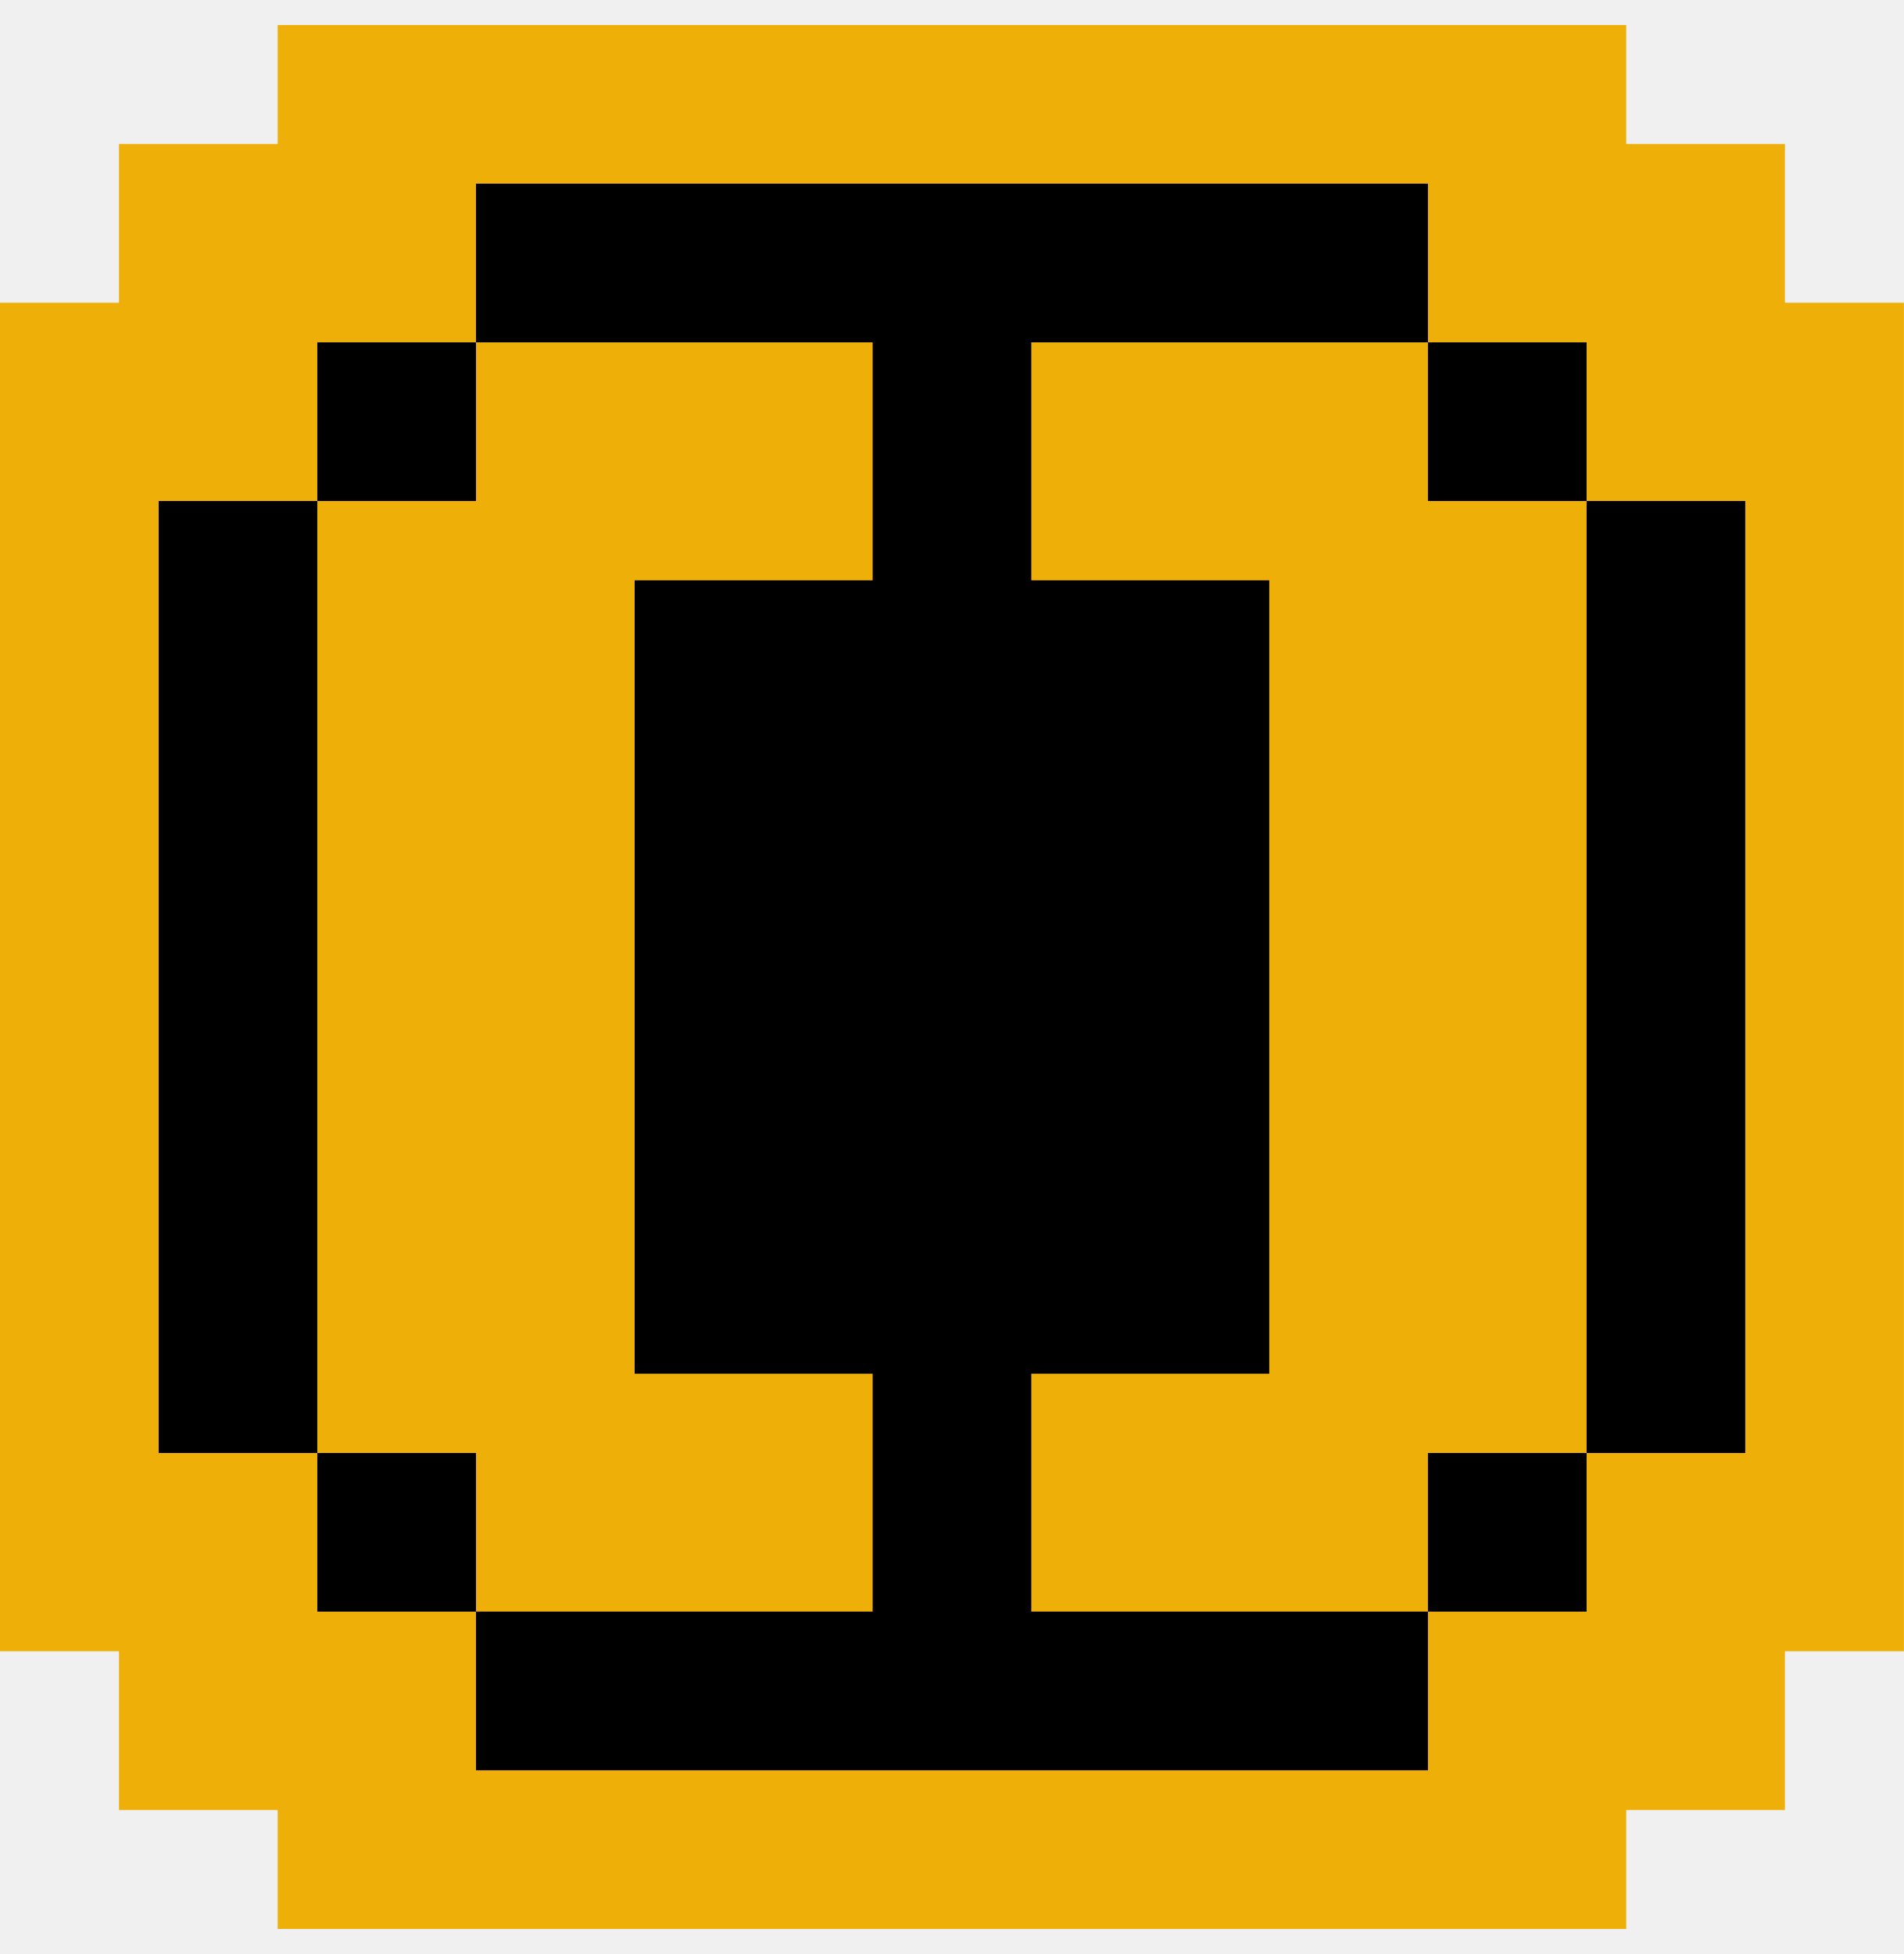
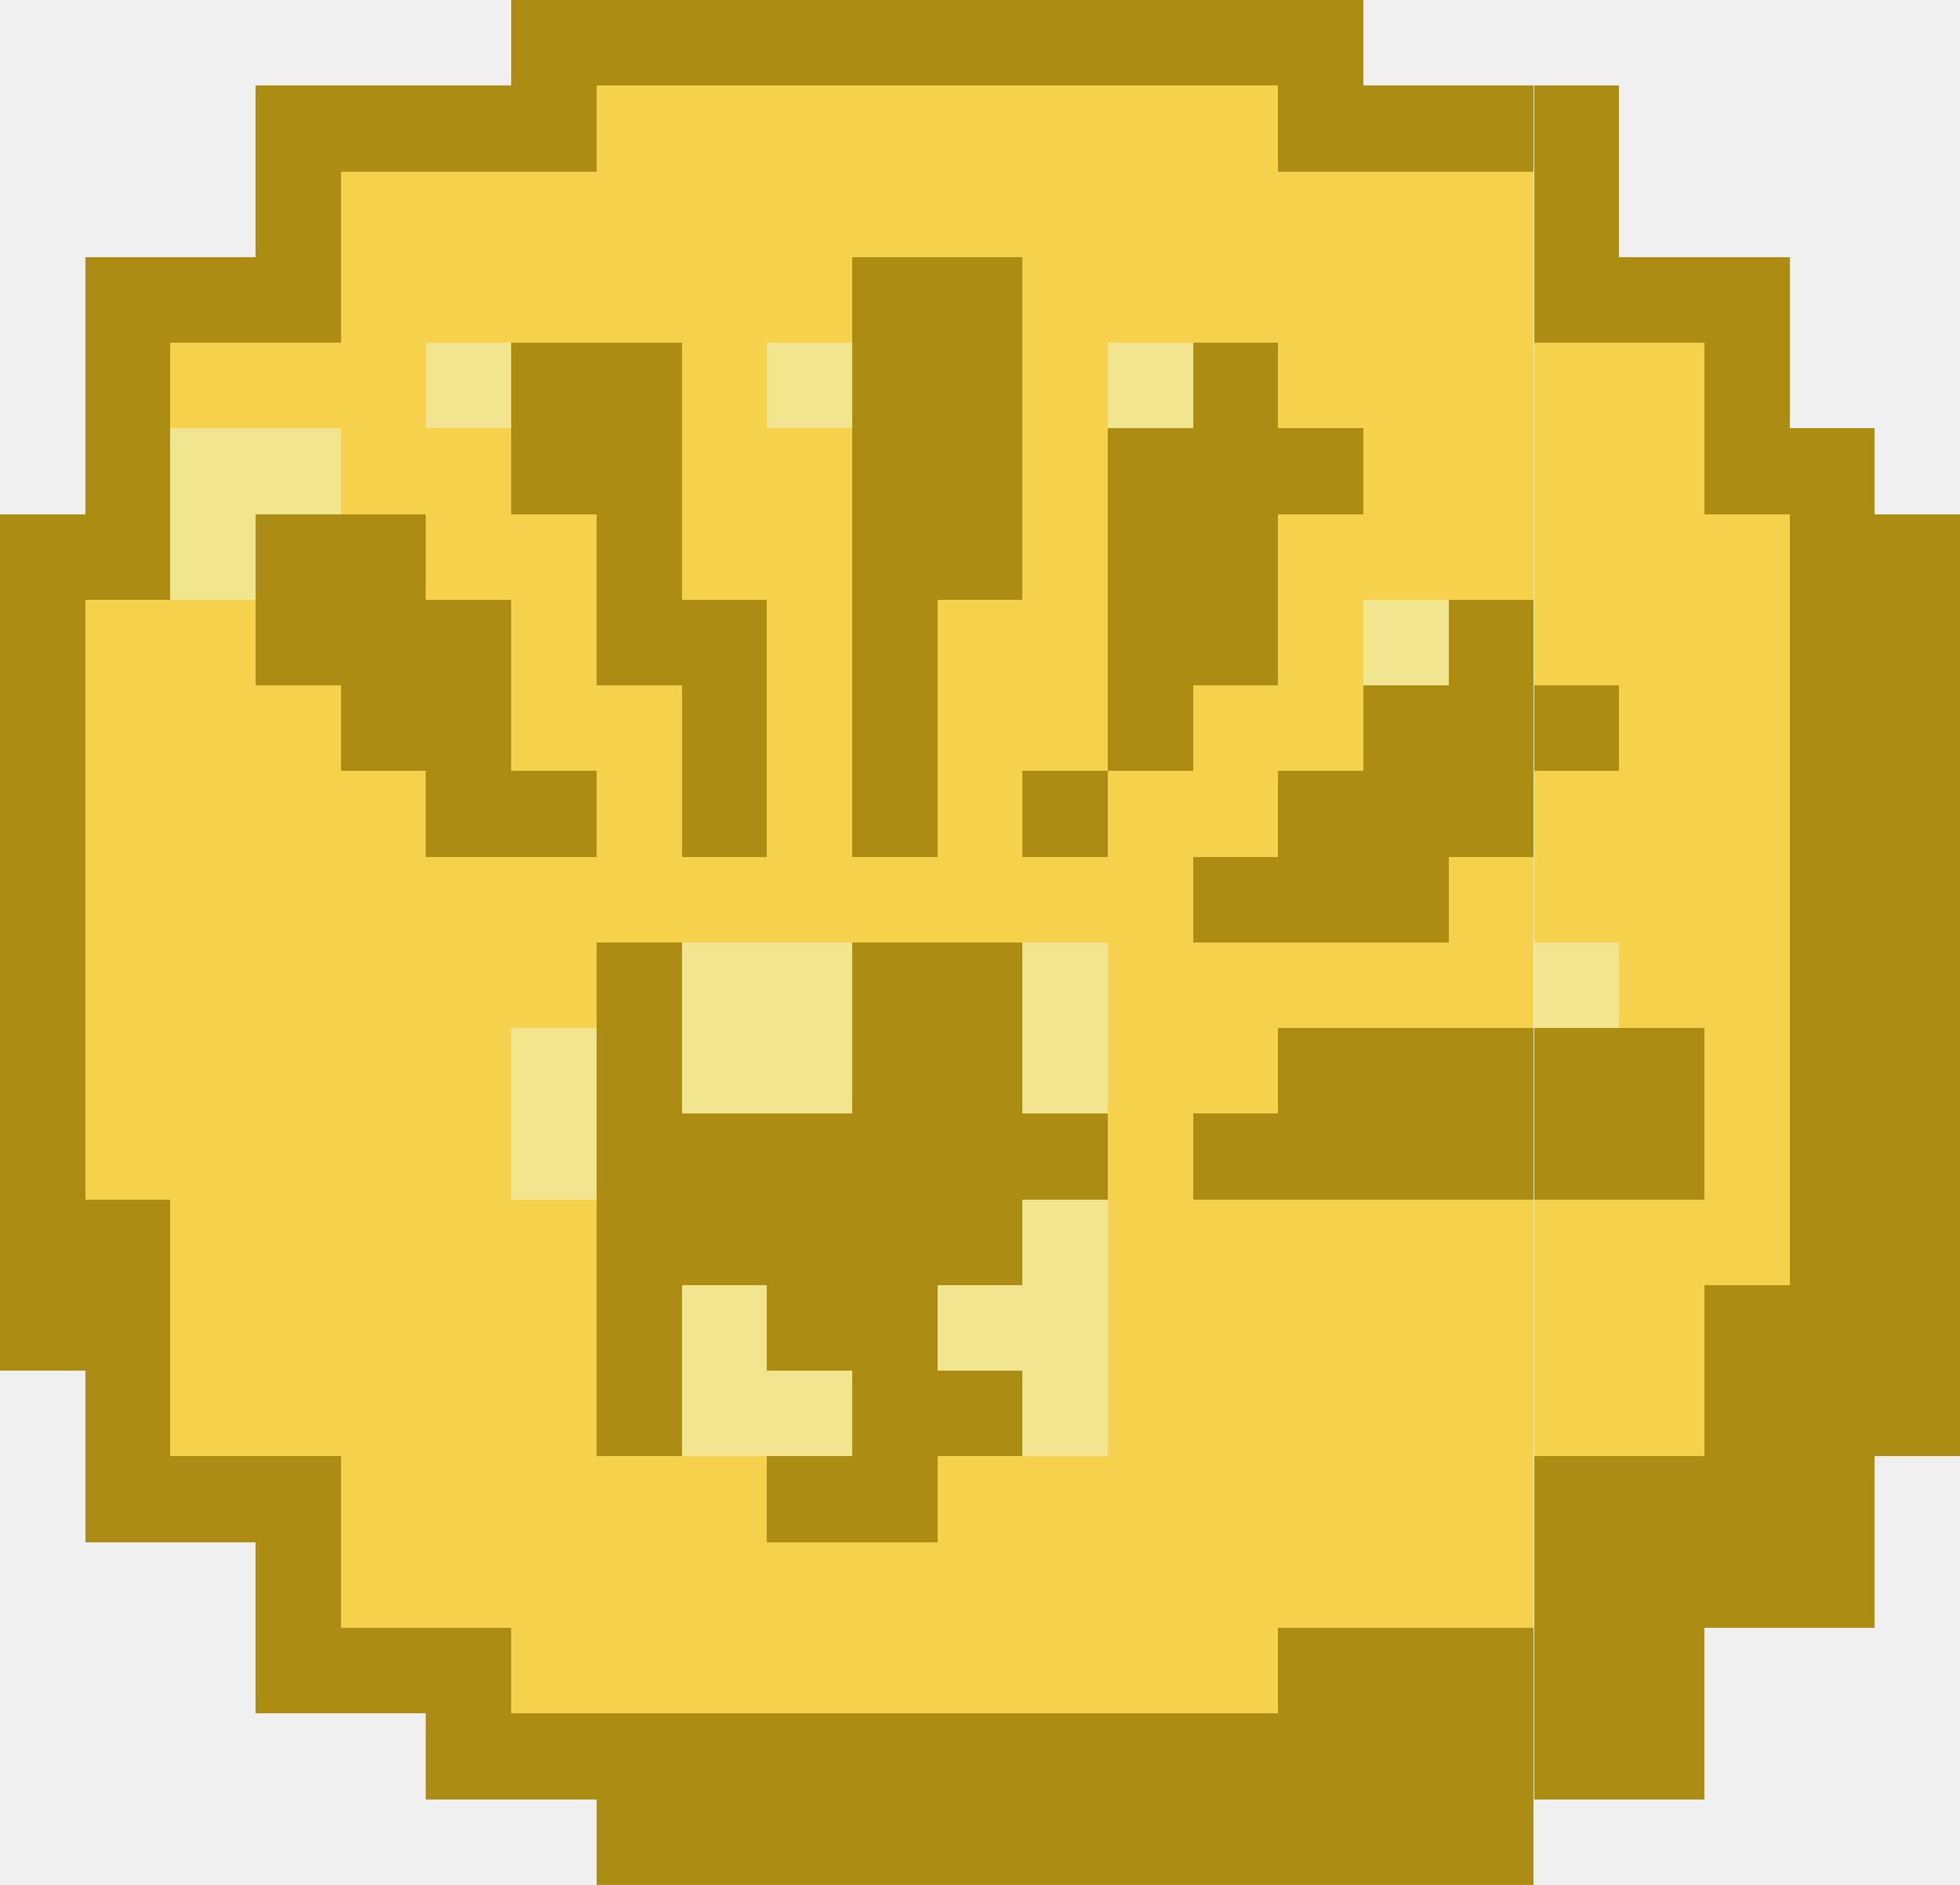
- <svg xmlns="http://www.w3.org/2000/svg" width="38" height="39" viewBox="0 0 38 39" fill="none">
-   <g clip-path="url(#clip0_15230_16490)">
-     <path d="M9.5 1.687H7.521V3.667V4.854H6.333H4.354V6.833V8.021H3.167H1.188V10V29V30.979H3.167H4.354V32.166V34.146H6.333H7.521V35.333V37.312H9.5H28.5H30.479V35.333V34.146H31.667H33.646V32.166V30.979H34.833H36.812V29V10V8.021H34.833H33.646V6.833V4.854H31.667H30.479V3.667V1.687H28.5H9.5ZM26.521 8.812V9.604H25.333H22.562V8.812H26.521ZM15.438 8.812V9.604H12.667H11.479V8.812H15.438ZM9.5 11.979H10.688V21.083V22.271V23.062V24.25V27.021H9.5H8.312V11.979H9.5ZM12.667 29.396H15.438V30.187H11.479V29.396H12.667ZM22.562 30.187V29.396H25.333H26.521V30.187H22.562ZM28.5 27.021H27.312V17.916V16.729V15.937V14.75V11.979H28.5H29.688V27.021H28.5Z" fill="black" stroke="#EFAF09" stroke-width="3.958" />
+ <svg xmlns="http://www.w3.org/2000/svg" width="52" height="50" viewBox="0 0 52 50" fill="none" shape-rendering="crispEdges">
+   <g clip-path="url(#clip0_16309_30490)">
+     <path d="M15.826 0H13.565V2.273H15.826V0Z" fill="#AD8C14" />
+     <path d="M18.087 0H15.826V2.273H18.087V0Z" fill="#AD8C14" />
+     <path d="M20.348 0H18.087V2.273H20.348V0Z" fill="#AD8C14" />
+     <path d="M22.608 0H20.348V2.273H22.608V0Z" fill="#AD8C14" />
+     <path d="M24.87 0H22.609V2.273H24.87V0Z" fill="#AD8C14" />
+     <path d="M27.131 0H24.87V2.273H27.131V0Z" fill="#AD8C14" />
+     <path d="M29.391 0H27.13V2.273H29.391V0Z" fill="#AD8C14" />
+     <path d="M31.652 0H29.391V2.273H31.652V0Z" fill="#AD8C14" />
+     <path d="M33.913 0H31.652V2.273H33.913V0Z" fill="#AD8C14" />
+     <path d="M36.174 0H33.913V2.273H36.174V0Z" fill="#AD8C14" />
+     <path d="M9.044 2.273H6.783V4.545H9.044V2.273Z" fill="#AD8C14" />
+     <path d="M11.304 2.273H9.043V4.545H11.304V2.273Z" fill="#AD8C14" />
+     <path d="M13.565 2.273H11.304V4.545H13.565V2.273Z" fill="#AD8C14" />
+     <path d="M15.826 2.273H13.565V4.545H15.826V2.273Z" fill="#AD8C14" />
+     <path d="M18.087 2.273H15.826V4.545H18.087V2.273Z" fill="#F6D14B" />
+     <path d="M20.348 2.273H18.087V4.545H20.348V2.273Z" fill="#F6D14B" />
+     <path d="M22.608 2.273H20.348V4.545H22.608V2.273Z" fill="#F6D14B" />
+     <path d="M24.87 2.273H22.609V4.545H24.87V2.273Z" fill="#F6D14B" />
+     <path d="M27.131 2.273H24.87V4.545H27.131V2.273Z" fill="#F6D14B" />
+     <path d="M29.391 2.273H27.13V4.545H29.391V2.273Z" fill="#F6D14B" />
+     <path d="M31.652 2.273H29.391V4.545H31.652V2.273Z" fill="#F6D14B" />
+     <path d="M33.913 2.273H31.652V4.545H33.913V2.273Z" fill="#F6D14B" />
+     <path d="M36.174 2.273H33.913V4.545H36.174V2.273Z" fill="#AD8C14" />
+     <path d="M38.435 2.273H36.174V4.545H38.435V2.273Z" fill="#AD8C14" />
+     <path d="M40.695 2.273H38.435V4.545H40.695V2.273Z" fill="#AD8C14" />
+     <path d="M42.957 2.273H40.696V4.545H42.957V2.273Z" fill="#AD8C14" />
+     <path d="M9.044 4.545H6.783V6.818H9.044V4.545Z" fill="#AD8C14" />
+     <path d="M11.304 4.545H9.043V6.818H11.304V4.545Z" fill="#F6D14B" />
+     <path d="M13.565 4.545H11.304V6.818H13.565V4.545Z" fill="#F6D14B" />
+     <path d="M15.826 4.545H13.565V6.818H15.826V4.545Z" fill="#F6D14B" />
+     <path d="M18.087 4.545H15.826V6.818H18.087V4.545Z" fill="#F6D14B" />
+     <path d="M20.348 4.545H18.087V6.818H20.348V4.545Z" fill="#F6D14B" />
+     <path d="M22.608 4.545H20.348V6.818H22.608V4.545Z" fill="#F6D14B" />
+     <path d="M24.87 4.545H22.609V6.818H24.87V4.545Z" fill="#F6D14B" />
+     <path d="M27.131 4.545H24.87V6.818H27.131V4.545Z" fill="#F6D14B" />
+     <path d="M29.391 4.545H27.13V6.818H29.391V4.545Z" fill="#F6D14B" />
+     <path d="M31.652 4.545H29.391V6.818H31.652V4.545Z" fill="#F6D14B" />
+     <path d="M33.913 4.545H31.652V6.818H33.913V4.545Z" fill="#F6D14B" />
+     <path d="M36.174 4.545H33.913V6.818H36.174V4.545Z" fill="#F6D14B" />
+     <path d="M38.435 4.545H36.174V6.818H38.435V4.545Z" fill="#F6D14B" />
+     <path d="M40.695 4.545H38.435V6.818H40.695V4.545Z" fill="#F6D14B" />
+     <path d="M42.957 4.545H40.696V6.818H42.957V4.545Z" fill="#AD8C14" />
+     <path d="M4.522 6.818H2.261V9.091H4.522V6.818Z" fill="#AD8C14" />
+     <path d="M6.783 6.818H4.522V9.091H6.783V6.818Z" fill="#AD8C14" />
+     <path d="M9.044 6.818H6.783V9.091H9.044V6.818Z" fill="#AD8C14" />
+     <path d="M11.304 6.818H9.043V9.091H11.304V6.818Z" fill="#F6D14B" />
+     <path d="M13.565 6.818H11.304V9.091H13.565V6.818Z" fill="#F6D14B" />
+     <path d="M15.826 6.818H13.565V9.091H15.826V6.818Z" fill="#F6D14B" />
+     <path d="M18.087 6.818H15.826V9.091H18.087V6.818Z" fill="#F6D14B" />
+     <path d="M20.348 6.818H18.087V9.091H20.348V6.818Z" fill="#F6D14B" />
+     <path d="M22.608 6.818H20.348V9.091H22.608V6.818Z" fill="#F6D14B" />
+     <path d="M24.87 6.818H22.609V9.091H24.87V6.818Z" fill="#AD8C14" />
+     <path d="M27.131 6.818H24.87V9.091H27.131V6.818Z" fill="#AD8C14" />
+     <path d="M29.391 6.818H27.13V9.091H29.391V6.818Z" fill="#F6D14B" />
+     <path d="M31.652 6.818H29.391V9.091H31.652V6.818Z" fill="#F6D14B" />
+     <path d="M33.913 6.818H31.652V9.091H33.913V6.818Z" fill="#F6D14B" />
+     <path d="M36.174 6.818H33.913V9.091H36.174V6.818Z" fill="#F6D14B" />
+     <path d="M38.435 6.818H36.174V9.091H38.435V6.818Z" fill="#F6D14B" />
+     <path d="M40.695 6.818H38.435V9.091H40.695V6.818Z" fill="#F6D14B" />
+     <path d="M42.957 6.818H40.696V9.091H42.957V6.818Z" fill="#AD8C14" />
+     <path d="M45.217 6.818H42.956V9.091H45.217V6.818Z" fill="#AD8C14" />
+     <path d="M47.478 6.818H45.217V9.091H47.478V6.818Z" fill="#AD8C14" />
+     <path d="M4.522 9.091H2.261V11.364H4.522V9.091Z" fill="#AD8C14" />
+     <path d="M6.783 9.091H4.522V11.364H6.783V9.091Z" fill="#F6D14B" />
+     <path d="M9.044 9.091H6.783V11.364H9.044V9.091Z" fill="#F6D14B" />
+     <path d="M11.304 9.091H9.043V11.364H11.304V9.091Z" fill="#F6D14B" />
+     <path d="M13.565 9.091H11.304V11.364H13.565V9.091Z" fill="#F1E58F" />
+     <path d="M15.826 9.091H13.565V11.364H15.826V9.091Z" fill="#AD8C14" />
+     <path d="M18.087 9.091H15.826V11.364H18.087V9.091Z" fill="#AD8C14" />
+     <path d="M20.348 9.091H18.087V11.364H20.348V9.091Z" fill="#F6D14B" />
+     <path d="M22.608 9.091H20.348V11.364H22.608V9.091Z" fill="#F1E58F" />
+     <path d="M24.87 9.091H22.609V11.364H24.87V9.091Z" fill="#AD8C14" />
+     <path d="M27.131 9.091H24.87V11.364H27.131V9.091Z" fill="#AD8C14" />
+     <path d="M29.391 9.091H27.13V11.364H29.391V9.091Z" fill="#F6D14B" />
+     <path d="M31.652 9.091H29.391V11.364H31.652V9.091Z" fill="#F1E58F" />
+     <path d="M33.913 9.091H31.652V11.364H33.913V9.091Z" fill="#AD8C14" />
+     <path d="M36.174 9.091H33.913V11.364H36.174V9.091Z" fill="#F6D14B" />
+     <path d="M38.435 9.091H36.174V11.364H38.435V9.091Z" fill="#F6D14B" />
+     <path d="M40.695 9.091H38.435V11.364H40.695V9.091Z" fill="#F6D14B" />
+     <path d="M42.957 9.091H40.696V11.364H42.957V9.091Z" fill="#F6D14B" />
+     <path d="M45.217 9.091H42.956V11.364H45.217V9.091Z" fill="#F6D14B" />
+     <path d="M47.478 9.091H45.217V11.364H47.478V9.091Z" fill="#AD8C14" />
+     <path d="M4.522 11.364H2.261V13.636H4.522V11.364Z" fill="#AD8C14" />
+     <path d="M6.783 11.364H4.522V13.636H6.783V11.364Z" fill="#F1E58F" />
+     <path d="M9.044 11.364H6.783V13.636H9.044V11.364Z" fill="#F1E58F" />
+     <path d="M11.304 11.364H9.043V13.636H11.304V11.364Z" fill="#F6D14B" />
+     <path d="M13.565 11.364H11.304V13.636H13.565V11.364Z" fill="#F6D14B" />
+     <path d="M15.826 11.364H13.565V13.636H15.826V11.364Z" fill="#AD8C14" />
+     <path d="M18.087 11.364H15.826V13.636H18.087V11.364Z" fill="#AD8C14" />
+     <path d="M20.348 11.364H18.087V13.636H20.348V11.364Z" fill="#F6D14B" />
+     <path d="M22.608 11.364H20.348V13.636H22.608V11.364Z" fill="#F6D14B" />
+     <path d="M24.87 11.364H22.609V13.636H24.87V11.364Z" fill="#AD8C14" />
+     <path d="M27.131 11.364H24.87V13.636H27.131V11.364Z" fill="#AD8C14" />
+     <path d="M29.391 11.364H27.13V13.636H29.391V11.364Z" fill="#F6D14B" />
+     <path d="M31.652 11.364H29.391V13.636H31.652V11.364Z" fill="#AD8C14" />
+     <path d="M33.913 11.364H31.652V13.636H33.913V11.364Z" fill="#AD8C14" />
+     <path d="M36.174 11.364H33.913V13.636H36.174V11.364Z" fill="#AD8C14" />
+     <path d="M38.435 11.364H36.174V13.636H38.435V11.364Z" fill="#F6D14B" />
+     <path d="M40.695 11.364H38.435V13.636H40.695V11.364Z" fill="#F6D14B" />
+     <path d="M42.957 11.364H40.696V13.636H42.957V11.364Z" fill="#F6D14B" />
+     <path d="M45.217 11.364H42.956V13.636H45.217V11.364Z" fill="#F6D14B" />
+     <path d="M47.478 11.364H45.217V13.636H47.478V11.364Z" fill="#AD8C14" />
+     <path d="M49.739 11.364H47.478V13.636H49.739V11.364Z" fill="#AD8C14" />
+     <path d="M2.261 13.636H0V15.909H2.261V13.636Z" fill="#AD8C14" />
+     <path d="M4.522 13.636H2.261V15.909H4.522V13.636Z" fill="#AD8C14" />
+     <path d="M6.783 13.636H4.522V15.909H6.783V13.636Z" fill="#F1E58F" />
+     <path d="M9.044 13.636H6.783V15.909H9.044V13.636Z" fill="#AD8C14" />
+     <path d="M11.304 13.636H9.043V15.909H11.304V13.636Z" fill="#AD8C14" />
+     <path d="M13.565 13.636H11.304V15.909H13.565V13.636Z" fill="#F6D14B" />
+     <path d="M15.826 13.636H13.565V15.909H15.826V13.636Z" fill="#F6D14B" />
+     <path d="M18.087 13.636H15.826V15.909H18.087V13.636Z" fill="#AD8C14" />
+     <path d="M20.348 13.636H18.087V15.909H20.348V13.636Z" fill="#F6D14B" />
+     <path d="M22.608 13.636H20.348V15.909H22.608V13.636Z" fill="#F6D14B" />
+     <path d="M24.87 13.636H22.609V15.909H24.87V13.636Z" fill="#AD8C14" />
+     <path d="M27.131 13.636H24.87V15.909H27.131V13.636Z" fill="#AD8C14" />
+     <path d="M29.391 13.636H27.13V15.909H29.391V13.636Z" fill="#F6D14B" />
+     <path d="M31.652 13.636H29.391V15.909H31.652V13.636Z" fill="#AD8C14" />
+     <path d="M33.913 13.636H31.652V15.909H33.913V13.636Z" fill="#AD8C14" />
+     <path d="M36.174 13.636H33.913V15.909H36.174V13.636Z" fill="#F6D14B" />
+     <path d="M38.435 13.636H36.174V15.909H38.435V13.636Z" fill="#F6D14B" />
+     <path d="M40.695 13.636H38.435V15.909H40.695V13.636Z" fill="#F6D14B" />
+     <path d="M42.957 13.636H40.696V15.909H42.957V13.636Z" fill="#F6D14B" />
+     <path d="M45.217 13.636H42.956V15.909H45.217V13.636Z" fill="#F6D14B" />
+     <path d="M47.478 13.636H45.217V15.909H47.478V13.636Z" fill="#F6D14B" />
+     <path d="M49.739 13.636H47.478V15.909H49.739V13.636Z" fill="#AD8C14" />
+     <path d="M52 13.636H49.739V15.909H52V13.636Z" fill="#AD8C14" />
+     <path d="M2.261 15.909H0V18.182H2.261V15.909Z" fill="#AD8C14" />
+     <path d="M4.522 15.909H2.261V18.182H4.522V15.909Z" fill="#F6D14B" />
+     <path d="M6.783 15.909H4.522V18.182H6.783V15.909Z" fill="#F6D14B" />
+     <path d="M9.044 15.909H6.783V18.182H9.044V15.909Z" fill="#AD8C14" />
+     <path d="M11.304 15.909H9.043V18.182H11.304V15.909Z" fill="#AD8C14" />
+     <path d="M13.565 15.909H11.304V18.182H13.565V15.909Z" fill="#AD8C14" />
+     <path d="M15.826 15.909H13.565V18.182H15.826V15.909Z" fill="#F6D14B" />
+     <path d="M18.087 15.909H15.826V18.182H18.087V15.909Z" fill="#AD8C14" />
+     <path d="M20.348 15.909H18.087V18.182H20.348V15.909Z" fill="#AD8C14" />
+     <path d="M22.608 15.909H20.348V18.182H22.608V15.909Z" fill="#F6D14B" />
+     <path d="M24.87 15.909H22.609V18.182H24.87V15.909Z" fill="#AD8C14" />
+     <path d="M27.131 15.909H24.87V18.182H27.131V15.909Z" fill="#F6D14B" />
+     <path d="M29.391 15.909H27.13V18.182H29.391V15.909Z" fill="#F6D14B" />
+     <path d="M31.652 15.909H29.391V18.182H31.652V15.909Z" fill="#AD8C14" />
+     <path d="M33.913 15.909H31.652V18.182H33.913V15.909Z" fill="#AD8C14" />
+     <path d="M36.174 15.909H33.913V18.182H36.174V15.909Z" fill="#F6D14B" />
+     <path d="M38.435 15.909H36.174V18.182H38.435V15.909Z" fill="#F1E58F" />
+     <path d="M40.695 15.909H38.435V18.182H40.695V15.909Z" fill="#AD8C14" />
+     <path d="M42.957 15.909H40.696V18.182H42.957V15.909Z" fill="#F6D14B" />
+     <path d="M45.217 15.909H42.956V18.182H45.217V15.909Z" fill="#F6D14B" />
+     <path d="M47.478 15.909H45.217V18.182H47.478V15.909Z" fill="#F6D14B" />
+     <path d="M49.739 15.909H47.478V18.182H49.739V15.909Z" fill="#AD8C14" />
+     <path d="M52 15.909H49.739V18.182H52V15.909Z" fill="#AD8C14" />
+     <path d="M2.261 18.182H0V20.455H2.261V18.182Z" fill="#AD8C14" />
+     <path d="M4.522 18.182H2.261V20.455H4.522V18.182Z" fill="#F6D14B" />
+     <path d="M6.783 18.182H4.522V20.455H6.783V18.182Z" fill="#F6D14B" />
+     <path d="M9.044 18.182H6.783V20.455H9.044V18.182Z" fill="#F6D14B" />
+     <path d="M11.304 18.182H9.043V20.455H11.304V18.182Z" fill="#AD8C14" />
+     <path d="M13.565 18.182H11.304V20.455H13.565V18.182Z" fill="#AD8C14" />
+     <path d="M15.826 18.182H13.565V20.455H15.826V18.182Z" fill="#F6D14B" />
+     <path d="M18.087 18.182H15.826V20.455H18.087V18.182Z" fill="#F6D14B" />
+     <path d="M20.348 18.182H18.087V20.455H20.348V18.182Z" fill="#AD8C14" />
+     <path d="M22.608 18.182H20.348V20.455H22.608V18.182Z" fill="#F6D14B" />
+     <path d="M24.87 18.182H22.609V20.455H24.87V18.182Z" fill="#AD8C14" />
+     <path d="M27.131 18.182H24.87V20.455H27.131V18.182Z" fill="#F6D14B" />
+     <path d="M29.391 18.182H27.13V20.455H29.391V18.182Z" fill="#F6D14B" />
+     <path d="M31.652 18.182H29.391V20.455H31.652V18.182Z" fill="#AD8C14" />
+     <path d="M33.913 18.182H31.652V20.455H33.913V18.182Z" fill="#F6D14B" />
+     <path d="M36.174 18.182H33.913V20.455H36.174V18.182Z" fill="#F6D14B" />
+     <path d="M38.435 18.182H36.174V20.455H38.435V18.182Z" fill="#AD8C14" />
+     <path d="M40.695 18.182H38.435V20.455H40.695V18.182Z" fill="#AD8C14" />
+     <path d="M42.957 18.182H40.696V20.455H42.957V18.182Z" fill="#AD8C14" />
+     <path d="M45.217 18.182H42.956V20.455H45.217V18.182Z" fill="#F6D14B" />
+     <path d="M47.478 18.182H45.217V20.455H47.478V18.182Z" fill="#F6D14B" />
+     <path d="M49.739 18.182H47.478V20.455H49.739V18.182Z" fill="#AD8C14" />
+     <path d="M52 18.182H49.739V20.455H52V18.182Z" fill="#AD8C14" />
+     <path d="M2.261 20.455H0V22.727H2.261V20.455Z" fill="#AD8C14" />
+     <path d="M4.522 20.455H2.261V22.727H4.522V20.455Z" fill="#F6D14B" />
+     <path d="M6.783 20.455H4.522V22.727H6.783V20.455Z" fill="#F6D14B" />
+     <path d="M9.044 20.455H6.783V22.727H9.044V20.455Z" fill="#F6D14B" />
+     <path d="M11.304 20.455H9.043V22.727H11.304V20.455Z" fill="#F6D14B" />
+     <path d="M13.565 20.455H11.304V22.727H13.565V20.455Z" fill="#AD8C14" />
+     <path d="M15.826 20.455H13.565V22.727H15.826V20.455Z" fill="#AD8C14" />
+     <path d="M18.087 20.455H15.826V22.727H18.087V20.455Z" fill="#F6D14B" />
+     <path d="M20.348 20.455H18.087V22.727H20.348V20.455Z" fill="#AD8C14" />
+     <path d="M22.608 20.455H20.348V22.727H22.608V20.455Z" fill="#F6D14B" />
+     <path d="M24.87 20.455H22.609V22.727H24.87V20.455Z" fill="#AD8C14" />
+     <path d="M27.131 20.455H24.87V22.727H27.131V20.455Z" fill="#F6D14B" />
+     <path d="M29.391 20.455H27.13V22.727H29.391V20.455Z" fill="#AD8C14" />
+     <path d="M31.652 20.455H29.391V22.727H31.652V20.455Z" fill="#F6D14B" />
+     <path d="M33.913 20.455H31.652V22.727H33.913V20.455Z" fill="#F6D14B" />
+     <path d="M36.174 20.455H33.913V22.727H36.174V20.455Z" fill="#AD8C14" />
+     <path d="M38.435 20.455H36.174V22.727H38.435V20.455Z" fill="#AD8C14" />
+     <path d="M40.695 20.455H38.435V22.727H40.695V20.455Z" fill="#AD8C14" />
+     <path d="M42.957 20.455H40.696V22.727H42.957V20.455Z" fill="#F6D14B" />
+     <path d="M45.217 20.455H42.956V22.727H45.217V20.455Z" fill="#F6D14B" />
+     <path d="M47.478 20.455H45.217V22.727H47.478V20.455Z" fill="#F6D14B" />
+     <path d="M49.739 20.455H47.478V22.727H49.739V20.455Z" fill="#AD8C14" />
+     <path d="M52 20.455H49.739V22.727H52V20.455Z" fill="#AD8C14" />
+     <path d="M2.261 22.727H0V25H2.261V22.727Z" fill="#AD8C14" />
+     <path d="M4.522 22.727H2.261V25H4.522V22.727Z" fill="#F6D14B" />
+     <path d="M6.783 22.727H4.522V25H6.783V22.727Z" fill="#F6D14B" />
+     <path d="M9.044 22.727H6.783V25H9.044V22.727Z" fill="#F6D14B" />
+     <path d="M11.304 22.727H9.043V25H11.304V22.727Z" fill="#F6D14B" />
+     <path d="M13.565 22.727H11.304V25H13.565V22.727Z" fill="#F6D14B" />
+     <path d="M15.826 22.727H13.565V25H15.826V22.727Z" fill="#F6D14B" />
+     <path d="M18.087 22.727H15.826V25H18.087V22.727Z" fill="#F6D14B" />
+     <path d="M20.348 22.727H18.087V25H20.348V22.727Z" fill="#F6D14B" />
+     <path d="M22.608 22.727H20.348V25H22.608V22.727Z" fill="#F6D14B" />
+     <path d="M24.87 22.727H22.609V25H24.87V22.727Z" fill="#F6D14B" />
+     <path d="M27.131 22.727H24.87V25H27.131V22.727Z" fill="#F6D14B" />
+     <path d="M29.391 22.727H27.13V25H29.391V22.727Z" fill="#F6D14B" />
+     <path d="M31.652 22.727H29.391V25H31.652V22.727Z" fill="#F6D14B" />
+     <path d="M33.913 22.727H31.652V25H33.913V22.727Z" fill="#AD8C14" />
+     <path d="M36.174 22.727H33.913V25H36.174V22.727Z" fill="#AD8C14" />
+     <path d="M38.435 22.727H36.174V25H38.435V22.727Z" fill="#AD8C14" />
+     <path d="M40.695 22.727H38.435V25H40.695V22.727Z" fill="#F6D14B" />
+     <path d="M42.957 22.727H40.696V25H42.957V22.727Z" fill="#F6D14B" />
+     <path d="M45.217 22.727H42.956V25H45.217V22.727Z" fill="#F6D14B" />
+     <path d="M47.478 22.727H45.217V25H47.478V22.727Z" fill="#F6D14B" />
+     <path d="M49.739 22.727H47.478V25H49.739V22.727Z" fill="#AD8C14" />
+     <path d="M52 22.727H49.739V25H52V22.727Z" fill="#AD8C14" />
+     <path d="M2.261 25H0V27.273H2.261V25Z" fill="#AD8C14" />
+     <path d="M4.522 25H2.261V27.273H4.522V25Z" fill="#F6D14B" />
+     <path d="M6.783 25H4.522V27.273H6.783V25Z" fill="#F6D14B" />
+     <path d="M9.044 25H6.783V27.273H9.044V25Z" fill="#F6D14B" />
+     <path d="M11.304 25H9.043V27.273H11.304V25Z" fill="#F6D14B" />
+     <path d="M13.565 25H11.304V27.273H13.565V25Z" fill="#F6D14B" />
+     <path d="M15.826 25H13.565V27.273H15.826V25Z" fill="#F6D14B" />
+     <path d="M18.087 25H15.826V27.273H18.087V25Z" fill="#AD8C14" />
+     <path d="M20.348 25H18.087V27.273H20.348V25Z" fill="#F1E58F" />
+     <path d="M22.608 25H20.348V27.273H22.608V25Z" fill="#F1E58F" />
+     <path d="M24.87 25H22.609V27.273H24.87V25Z" fill="#AD8C14" />
+     <path d="M27.131 25H24.87V27.273H27.131V25Z" fill="#AD8C14" />
+     <path d="M29.391 25H27.13V27.273H29.391V25Z" fill="#F1E58F" />
+     <path d="M31.652 25H29.391V27.273H31.652V25Z" fill="#F6D14B" />
+     <path d="M33.913 25H31.652V27.273H33.913V25Z" fill="#F6D14B" />
+     <path d="M36.174 25H33.913V27.273H36.174V25Z" fill="#F6D14B" />
+     <path d="M38.435 25H36.174V27.273H38.435V25Z" fill="#F6D14B" />
+     <path d="M40.695 25H38.435V27.273H40.695V25Z" fill="#F6D14B" />
+     <path d="M42.957 25H40.696V27.273H42.957V25Z" fill="#F1E58F" />
+     <path d="M45.217 25H42.956V27.273H45.217V25Z" fill="#F6D14B" />
+     <path d="M47.478 25H45.217V27.273H47.478V25Z" fill="#F6D14B" />
+     <path d="M49.739 25H47.478V27.273H49.739V25Z" fill="#AD8C14" />
+     <path d="M52 25H49.739V27.273H52V25Z" fill="#AD8C14" />
+     <path d="M2.261 27.273H0V29.546H2.261V27.273Z" fill="#AD8C14" />
+     <path d="M4.522 27.273H2.261V29.546H4.522V27.273Z" fill="#F6D14B" />
+     <path d="M6.783 27.273H4.522V29.546H6.783V27.273Z" fill="#F6D14B" />
+     <path d="M9.044 27.273H6.783V29.546H9.044V27.273Z" fill="#F6D14B" />
+     <path d="M11.304 27.273H9.043V29.546H11.304V27.273Z" fill="#F6D14B" />
+     <path d="M13.565 27.273H11.304V29.546H13.565V27.273Z" fill="#F6D14B" />
+     <path d="M15.826 27.273H13.565V29.546H15.826V27.273Z" fill="#F1E58F" />
+     <path d="M18.087 27.273H15.826V29.546H18.087V27.273Z" fill="#AD8C14" />
+     <path d="M20.348 27.273H18.087V29.546H20.348V27.273Z" fill="#F1E58F" />
+     <path d="M22.608 27.273H20.348V29.546H22.608V27.273Z" fill="#F1E58F" />
+     <path d="M24.87 27.273H22.609V29.546H24.87V27.273Z" fill="#AD8C14" />
+     <path d="M27.131 27.273H24.87V29.546H27.131V27.273Z" fill="#AD8C14" />
+     <path d="M29.391 27.273H27.13V29.546H29.391V27.273Z" fill="#F1E58F" />
+     <path d="M31.652 27.273H29.391V29.546H31.652V27.273Z" fill="#F6D14B" />
+     <path d="M33.913 27.273H31.652V29.546H33.913V27.273Z" fill="#F6D14B" />
+     <path d="M36.174 27.273H33.913V29.546H36.174V27.273Z" fill="#AD8C14" />
+     <path d="M38.435 27.273H36.174V29.546H38.435V27.273Z" fill="#AD8C14" />
+     <path d="M40.695 27.273H38.435V29.546H40.695V27.273Z" fill="#AD8C14" />
+     <path d="M42.957 27.273H40.696V29.546H42.957V27.273Z" fill="#AD8C14" />
+     <path d="M45.217 27.273H42.956V29.546H45.217V27.273Z" fill="#AD8C14" />
+     <path d="M47.478 27.273H45.217V29.546H47.478V27.273Z" fill="#F6D14B" />
+     <path d="M49.739 27.273H47.478V29.546H49.739V27.273Z" fill="#AD8C14" />
+     <path d="M52 27.273H49.739V29.546H52V27.273Z" fill="#AD8C14" />
+     <path d="M2.261 29.545H0V31.818H2.261V29.545Z" fill="#AD8C14" />
+     <path d="M4.522 29.545H2.261V31.818H4.522V29.545Z" fill="#F6D14B" />
+     <path d="M6.783 29.545H4.522V31.818H6.783V29.545Z" fill="#F6D14B" />
+     <path d="M9.044 29.545H6.783V31.818H9.044V29.545Z" fill="#F6D14B" />
+     <path d="M11.304 29.545H9.043V31.818H11.304V29.545Z" fill="#F6D14B" />
+     <path d="M13.565 29.545H11.304V31.818H13.565V29.545Z" fill="#F6D14B" />
+     <path d="M15.826 29.545H13.565V31.818H15.826V29.545Z" fill="#F1E58F" />
+     <path d="M18.087 29.545H15.826V31.818H18.087V29.545Z" fill="#AD8C14" />
+     <path d="M20.348 29.545H18.087V31.818H20.348V29.545Z" fill="#AD8C14" />
+     <path d="M22.608 29.545H20.348V31.818H22.608V29.545Z" fill="#AD8C14" />
+     <path d="M24.87 29.545H22.609V31.818H24.87V29.545Z" fill="#AD8C14" />
+     <path d="M27.131 29.545H24.87V31.818H27.131V29.545Z" fill="#AD8C14" />
+     <path d="M29.391 29.545H27.13V31.818H29.391V29.545Z" fill="#AD8C14" />
+     <path d="M31.652 29.545H29.391V31.818H31.652V29.545Z" fill="#F6D14B" />
+     <path d="M33.913 29.545H31.652V31.818H33.913V29.545Z" fill="#AD8C14" />
+     <path d="M36.174 29.545H33.913V31.818H36.174V29.545Z" fill="#AD8C14" />
+     <path d="M38.435 29.545H36.174V31.818H38.435V29.545Z" fill="#AD8C14" />
+     <path d="M40.695 29.545H38.435V31.818H40.695V29.545Z" fill="#AD8C14" />
+     <path d="M42.957 29.545H40.696V31.818H42.957V29.545Z" fill="#AD8C14" />
+     <path d="M45.217 29.545H42.956V31.818H45.217V29.545Z" fill="#AD8C14" />
+     <path d="M47.478 29.545H45.217V31.818H47.478V29.545Z" fill="#F6D14B" />
+     <path d="M49.739 29.545H47.478V31.818H49.739V29.545Z" fill="#AD8C14" />
+     <path d="M52 29.545H49.739V31.818H52V29.545Z" fill="#AD8C14" />
+     <path d="M2.261 31.818H0V34.091H2.261V31.818Z" fill="#AD8C14" />
+     <path d="M4.522 31.818H2.261V34.091H4.522V31.818Z" fill="#AD8C14" />
+     <path d="M6.783 31.818H4.522V34.091H6.783V31.818Z" fill="#F6D14B" />
+     <path d="M9.044 31.818H6.783V34.091H9.044V31.818Z" fill="#F6D14B" />
+     <path d="M11.304 31.818H9.043V34.091H11.304V31.818Z" fill="#F6D14B" />
+     <path d="M13.565 31.818H11.304V34.091H13.565V31.818Z" fill="#F6D14B" />
+     <path d="M15.826 31.818H13.565V34.091H15.826V31.818Z" fill="#F6D14B" />
+     <path d="M18.087 31.818H15.826V34.091H18.087V31.818Z" fill="#AD8C14" />
+     <path d="M20.348 31.818H18.087V34.091H20.348V31.818Z" fill="#AD8C14" />
+     <path d="M22.608 31.818H20.348V34.091H22.608V31.818Z" fill="#AD8C14" />
+     <path d="M24.87 31.818H22.609V34.091H24.87V31.818Z" fill="#AD8C14" />
+     <path d="M27.131 31.818H24.87V34.091H27.131V31.818Z" fill="#AD8C14" />
+     <path d="M29.391 31.818H27.13V34.091H29.391V31.818Z" fill="#F1E58F" />
+     <path d="M31.652 31.818H29.391V34.091H31.652V31.818Z" fill="#F6D14B" />
+     <path d="M33.913 31.818H31.652V34.091H33.913V31.818Z" fill="#F6D14B" />
+     <path d="M36.174 31.818H33.913V34.091H36.174V31.818Z" fill="#F6D14B" />
+     <path d="M38.435 31.818H36.174V34.091H38.435V31.818Z" fill="#F6D14B" />
+     <path d="M40.695 31.818H38.435V34.091H40.695V31.818Z" fill="#F6D14B" />
+     <path d="M42.957 31.818H40.696V34.091H42.957V31.818Z" fill="#F6D14B" />
+     <path d="M45.217 31.818H42.956V34.091H45.217V31.818Z" fill="#F6D14B" />
+     <path d="M47.478 31.818H45.217V34.091H47.478V31.818Z" fill="#F6D14B" />
+     <path d="M49.739 31.818H47.478V34.091H49.739V31.818Z" fill="#AD8C14" />
+     <path d="M52 31.818H49.739V34.091H52V31.818Z" fill="#AD8C14" />
+     <path d="M2.261 34.091H0V36.364H2.261V34.091Z" fill="#AD8C14" />
+     <path d="M4.522 34.091H2.261V36.364H4.522V34.091Z" fill="#AD8C14" />
+     <path d="M6.783 34.091H4.522V36.364H6.783V34.091Z" fill="#F6D14B" />
+     <path d="M9.044 34.091H6.783V36.364H9.044V34.091Z" fill="#F6D14B" />
+     <path d="M11.304 34.091H9.043V36.364H11.304V34.091Z" fill="#F6D14B" />
+     <path d="M13.565 34.091H11.304V36.364H13.565V34.091Z" fill="#F6D14B" />
+     <path d="M15.826 34.091H13.565V36.364H15.826V34.091Z" fill="#F6D14B" />
+     <path d="M18.087 34.091H15.826V36.364H18.087V34.091Z" fill="#AD8C14" />
+     <path d="M20.348 34.091H18.087V36.364H20.348V34.091Z" fill="#F1E58F" />
+     <path d="M22.608 34.091H20.348V36.364H22.608V34.091Z" fill="#AD8C14" />
+     <path d="M24.87 34.091H22.609V36.364H24.87V34.091Z" fill="#AD8C14" />
+     <path d="M27.131 34.091H24.87V36.364H27.131V34.091Z" fill="#F1E58F" />
+     <path d="M29.391 34.091H27.13V36.364H29.391V34.091Z" fill="#F1E58F" />
+     <path d="M31.652 34.091H29.391V36.364H31.652V34.091Z" fill="#F6D14B" />
+     <path d="M33.913 34.091H31.652V36.364H33.913V34.091Z" fill="#F6D14B" />
+     <path d="M36.174 34.091H33.913V36.364H36.174V34.091Z" fill="#F6D14B" />
+     <path d="M38.435 34.091H36.174V36.364H38.435V34.091Z" fill="#F6D14B" />
+     <path d="M40.695 34.091H38.435V36.364H40.695V34.091Z" fill="#F6D14B" />
+     <path d="M42.957 34.091H40.696V36.364H42.957V34.091Z" fill="#F6D14B" />
+     <path d="M45.217 34.091H42.956V36.364H45.217V34.091Z" fill="#F6D14B" />
+     <path d="M47.478 34.091H45.217V36.364H47.478V34.091Z" fill="#AD8C14" />
+     <path d="M49.739 34.091H47.478V36.364H49.739V34.091Z" fill="#AD8C14" />
+     <path d="M52 34.091H49.739V36.364H52V34.091Z" fill="#AD8C14" />
+     <path d="M4.522 36.364H2.261V38.636H4.522V36.364Z" fill="#AD8C14" />
+     <path d="M6.783 36.364H4.522V38.636H6.783V36.364Z" fill="#F6D14B" />
+     <path d="M9.044 36.364H6.783V38.636H9.044V36.364Z" fill="#F6D14B" />
+     <path d="M11.304 36.364H9.043V38.636H11.304V36.364Z" fill="#F6D14B" />
+     <path d="M13.565 36.364H11.304V38.636H13.565V36.364Z" fill="#F6D14B" />
+     <path d="M15.826 36.364H13.565V38.636H15.826V36.364Z" fill="#F6D14B" />
+     <path d="M18.087 36.364H15.826V38.636H18.087V36.364Z" fill="#AD8C14" />
+     <path d="M20.348 36.364H18.087V38.636H20.348V36.364Z" fill="#F1E58F" />
+     <path d="M22.608 36.364H20.348V38.636H22.608V36.364Z" fill="#F1E58F" />
+     <path d="M24.87 36.364H22.609V38.636H24.87V36.364Z" fill="#AD8C14" />
+     <path d="M27.131 36.364H24.87V38.636H27.131V36.364Z" fill="#AD8C14" />
+     <path d="M29.391 36.364H27.13V38.636H29.391V36.364Z" fill="#F1E58F" />
+     <path d="M31.652 36.364H29.391V38.636H31.652V36.364Z" fill="#F6D14B" />
+     <path d="M33.913 36.364H31.652V38.636H33.913V36.364Z" fill="#F6D14B" />
+     <path d="M36.174 36.364H33.913V38.636H36.174V36.364Z" fill="#F6D14B" />
+     <path d="M38.435 36.364H36.174V38.636H38.435V36.364Z" fill="#F6D14B" />
+     <path d="M40.695 36.364H38.435V38.636H40.695V36.364Z" fill="#F6D14B" />
+     <path d="M42.957 36.364H40.696V38.636H42.957V36.364Z" fill="#F6D14B" />
+     <path d="M45.217 36.364H42.956V38.636H45.217V36.364Z" fill="#F6D14B" />
+     <path d="M47.478 36.364H45.217V38.636H47.478V36.364Z" fill="#AD8C14" />
+     <path d="M49.739 36.364H47.478V38.636H49.739V36.364Z" fill="#AD8C14" />
+     <path d="M52 36.364H49.739V38.636H52V36.364Z" fill="#AD8C14" />
+     <path d="M4.522 38.636H2.261V40.909H4.522V38.636Z" fill="#AD8C14" />
+     <path d="M6.783 38.636H4.522V40.909H6.783V38.636Z" fill="#AD8C14" />
+     <path d="M9.044 38.636H6.783V40.909H9.044V38.636Z" fill="#AD8C14" />
+     <path d="M11.304 38.636H9.043V40.909H11.304V38.636Z" fill="#F6D14B" />
+     <path d="M13.565 38.636H11.304V40.909H13.565V38.636Z" fill="#F6D14B" />
+     <path d="M15.826 38.636H13.565V40.909H15.826V38.636Z" fill="#F6D14B" />
+     <path d="M18.087 38.636H15.826V40.909H18.087V38.636Z" fill="#F6D14B" />
+     <path d="M20.348 38.636H18.087V40.909H20.348V38.636Z" fill="#F6D14B" />
+     <path d="M22.608 38.636H20.348V40.909H22.608V38.636Z" fill="#AD8C14" />
+     <path d="M24.87 38.636H22.609V40.909H24.87V38.636Z" fill="#AD8C14" />
+     <path d="M27.131 38.636H24.87V40.909H27.131V38.636Z" fill="#F6D14B" />
+     <path d="M29.391 38.636H27.13V40.909H29.391V38.636Z" fill="#F6D14B" />
+     <path d="M31.652 38.636H29.391V40.909H31.652V38.636Z" fill="#F6D14B" />
+     <path d="M33.913 38.636H31.652V40.909H33.913V38.636Z" fill="#F6D14B" />
+     <path d="M36.174 38.636H33.913V40.909H36.174V38.636Z" fill="#F6D14B" />
+     <path d="M38.435 38.636H36.174V40.909H38.435V38.636Z" fill="#F6D14B" />
+     <path d="M40.695 38.636H38.435V40.909H40.695V38.636Z" fill="#F6D14B" />
+     <path d="M42.957 38.636H40.696V40.909H42.957V38.636Z" fill="#AD8C14" />
+     <path d="M45.217 38.636H42.956V40.909H45.217V38.636Z" fill="#AD8C14" />
+     <path d="M47.478 38.636H45.217V40.909H47.478V38.636Z" fill="#AD8C14" />
+     <path d="M49.739 38.636H47.478V40.909H49.739V38.636Z" fill="#AD8C14" />
+     <path d="M9.044 40.909H6.783V43.182H9.044V40.909Z" fill="#AD8C14" />
+     <path d="M11.304 40.909H9.043V43.182H11.304V40.909Z" fill="#F6D14B" />
+     <path d="M13.565 40.909H11.304V43.182H13.565V40.909Z" fill="#F6D14B" />
+     <path d="M15.826 40.909H13.565V43.182H15.826V40.909Z" fill="#F6D14B" />
+     <path d="M18.087 40.909H15.826V43.182H18.087V40.909Z" fill="#F6D14B" />
+     <path d="M20.348 40.909H18.087V43.182H20.348V40.909Z" fill="#F6D14B" />
+     <path d="M22.608 40.909H20.348V43.182H22.608V40.909Z" fill="#F6D14B" />
+     <path d="M24.87 40.909H22.609V43.182H24.87V40.909Z" fill="#F6D14B" />
+     <path d="M27.131 40.909H24.87V43.182H27.131V40.909Z" fill="#F6D14B" />
+     <path d="M29.391 40.909H27.13V43.182H29.391V40.909Z" fill="#F6D14B" />
+     <path d="M31.652 40.909H29.391V43.182H31.652V40.909Z" fill="#F6D14B" />
+     <path d="M33.913 40.909H31.652V43.182H33.913V40.909Z" fill="#F6D14B" />
+     <path d="M36.174 40.909H33.913V43.182H36.174V40.909Z" fill="#F6D14B" />
+     <path d="M38.435 40.909H36.174V43.182H38.435V40.909Z" fill="#F6D14B" />
+     <path d="M40.695 40.909H38.435V43.182H40.695V40.909Z" fill="#F6D14B" />
+     <path d="M42.957 40.909H40.696V43.182H42.957V40.909Z" fill="#AD8C14" />
+     <path d="M45.217 40.909H42.956V43.182H45.217V40.909Z" fill="#AD8C14" />
+     <path d="M47.478 40.909H45.217V43.182H47.478V40.909Z" fill="#AD8C14" />
+     <path d="M49.739 40.909H47.478V43.182H49.739V40.909Z" fill="#AD8C14" />
+     <path d="M9.044 43.182H6.783V45.455H9.044V43.182Z" fill="#AD8C14" />
+     <path d="M11.304 43.182H9.043V45.455H11.304V43.182Z" fill="#AD8C14" />
+     <path d="M13.565 43.182H11.304V45.455H13.565V43.182Z" fill="#AD8C14" />
+     <path d="M15.826 43.182H13.565V45.455H15.826V43.182Z" fill="#F6D14B" />
+     <path d="M18.087 43.182H15.826V45.455H18.087V43.182Z" fill="#F6D14B" />
+     <path d="M20.348 43.182H18.087V45.455H20.348V43.182Z" fill="#F6D14B" />
+     <path d="M22.608 43.182H20.348V45.455H22.608V43.182Z" fill="#F6D14B" />
+     <path d="M24.87 43.182H22.609V45.455H24.87V43.182Z" fill="#F6D14B" />
+     <path d="M27.131 43.182H24.87V45.455H27.131V43.182Z" fill="#F6D14B" />
+     <path d="M29.391 43.182H27.13V45.455H29.391V43.182Z" fill="#F6D14B" />
+     <path d="M31.652 43.182H29.391V45.455H31.652V43.182Z" fill="#F6D14B" />
+     <path d="M33.913 43.182H31.652V45.455H33.913V43.182Z" fill="#F6D14B" />
+     <path d="M36.174 43.182H33.913V45.455H36.174V43.182Z" fill="#AD8C14" />
+     <path d="M38.435 43.182H36.174V45.455H38.435V43.182Z" fill="#AD8C14" />
+     <path d="M40.695 43.182H38.435V45.455H40.695V43.182Z" fill="#AD8C14" />
+     <path d="M42.957 43.182H40.696V45.455H42.957V43.182Z" fill="#AD8C14" />
+     <path d="M45.217 43.182H42.956V45.455H45.217V43.182Z" fill="#AD8C14" />
+     <path d="M13.565 45.455H11.304V47.727H13.565V45.455Z" fill="#AD8C14" />
+     <path d="M15.826 45.455H13.565V47.727H15.826V45.455Z" fill="#AD8C14" />
+     <path d="M18.087 45.455H15.826V47.727H18.087V45.455Z" fill="#AD8C14" />
+     <path d="M20.348 45.455H18.087V47.727H20.348V45.455Z" fill="#AD8C14" />
+     <path d="M22.608 45.455H20.348V47.727H22.608V45.455Z" fill="#AD8C14" />
+     <path d="M24.87 45.455H22.609V47.727H24.87V45.455Z" fill="#AD8C14" />
+     <path d="M27.131 45.455H24.87V47.727H27.131V45.455Z" fill="#AD8C14" />
+     <path d="M29.391 45.455H27.13V47.727H29.391V45.455Z" fill="#AD8C14" />
+     <path d="M31.652 45.455H29.391V47.727H31.652V45.455Z" fill="#AD8C14" />
+     <path d="M33.913 45.455H31.652V47.727H33.913V45.455Z" fill="#AD8C14" />
+     <path d="M36.174 45.455H33.913V47.727H36.174V45.455Z" fill="#AD8C14" />
+     <path d="M38.435 45.455H36.174V47.727H38.435V45.455Z" fill="#AD8C14" />
+     <path d="M40.695 45.455H38.435V47.727H40.695V45.455Z" fill="#AD8C14" />
+     <path d="M42.957 45.455H40.696V47.727H42.957V45.455Z" fill="#AD8C14" />
+     <path d="M45.217 45.455H42.956V47.727H45.217V45.455Z" fill="#AD8C14" />
+     <path d="M18.087 47.727H15.826V50H18.087V47.727Z" fill="#AD8C14" />
+     <path d="M20.348 47.727H18.087V50H20.348V47.727Z" fill="#AD8C14" />
+     <path d="M22.608 47.727H20.348V50H22.608V47.727Z" fill="#AD8C14" />
+     <path d="M24.87 47.727H22.609V50H24.87V47.727Z" fill="#AD8C14" />
+     <path d="M27.131 47.727H24.87V50H27.131V47.727Z" fill="#AD8C14" />
+     <path d="M29.391 47.727H27.13V50H29.391V47.727Z" fill="#AD8C14" />
+     <path d="M31.652 47.727H29.391V50H31.652V47.727Z" fill="#AD8C14" />
+     <path d="M33.913 47.727H31.652V50H33.913V47.727Z" fill="#AD8C14" />
+     <path d="M36.174 47.727H33.913V50H36.174V47.727Z" fill="#AD8C14" />
+     <path d="M38.435 47.727H36.174V50H38.435V47.727Z" fill="#AD8C14" />
+     <path d="M40.695 47.727H38.435V50H40.695V47.727Z" fill="#AD8C14" />
  </g>
  <defs>
-     <clipPath id="clip0_15230_16490">
-       <rect width="38" height="38" fill="white" transform="translate(0 0.5)" />
+     <clipPath id="clip0_16309_30490">
+       <rect width="52" height="50" fill="white" />
    </clipPath>
  </defs>
</svg>
